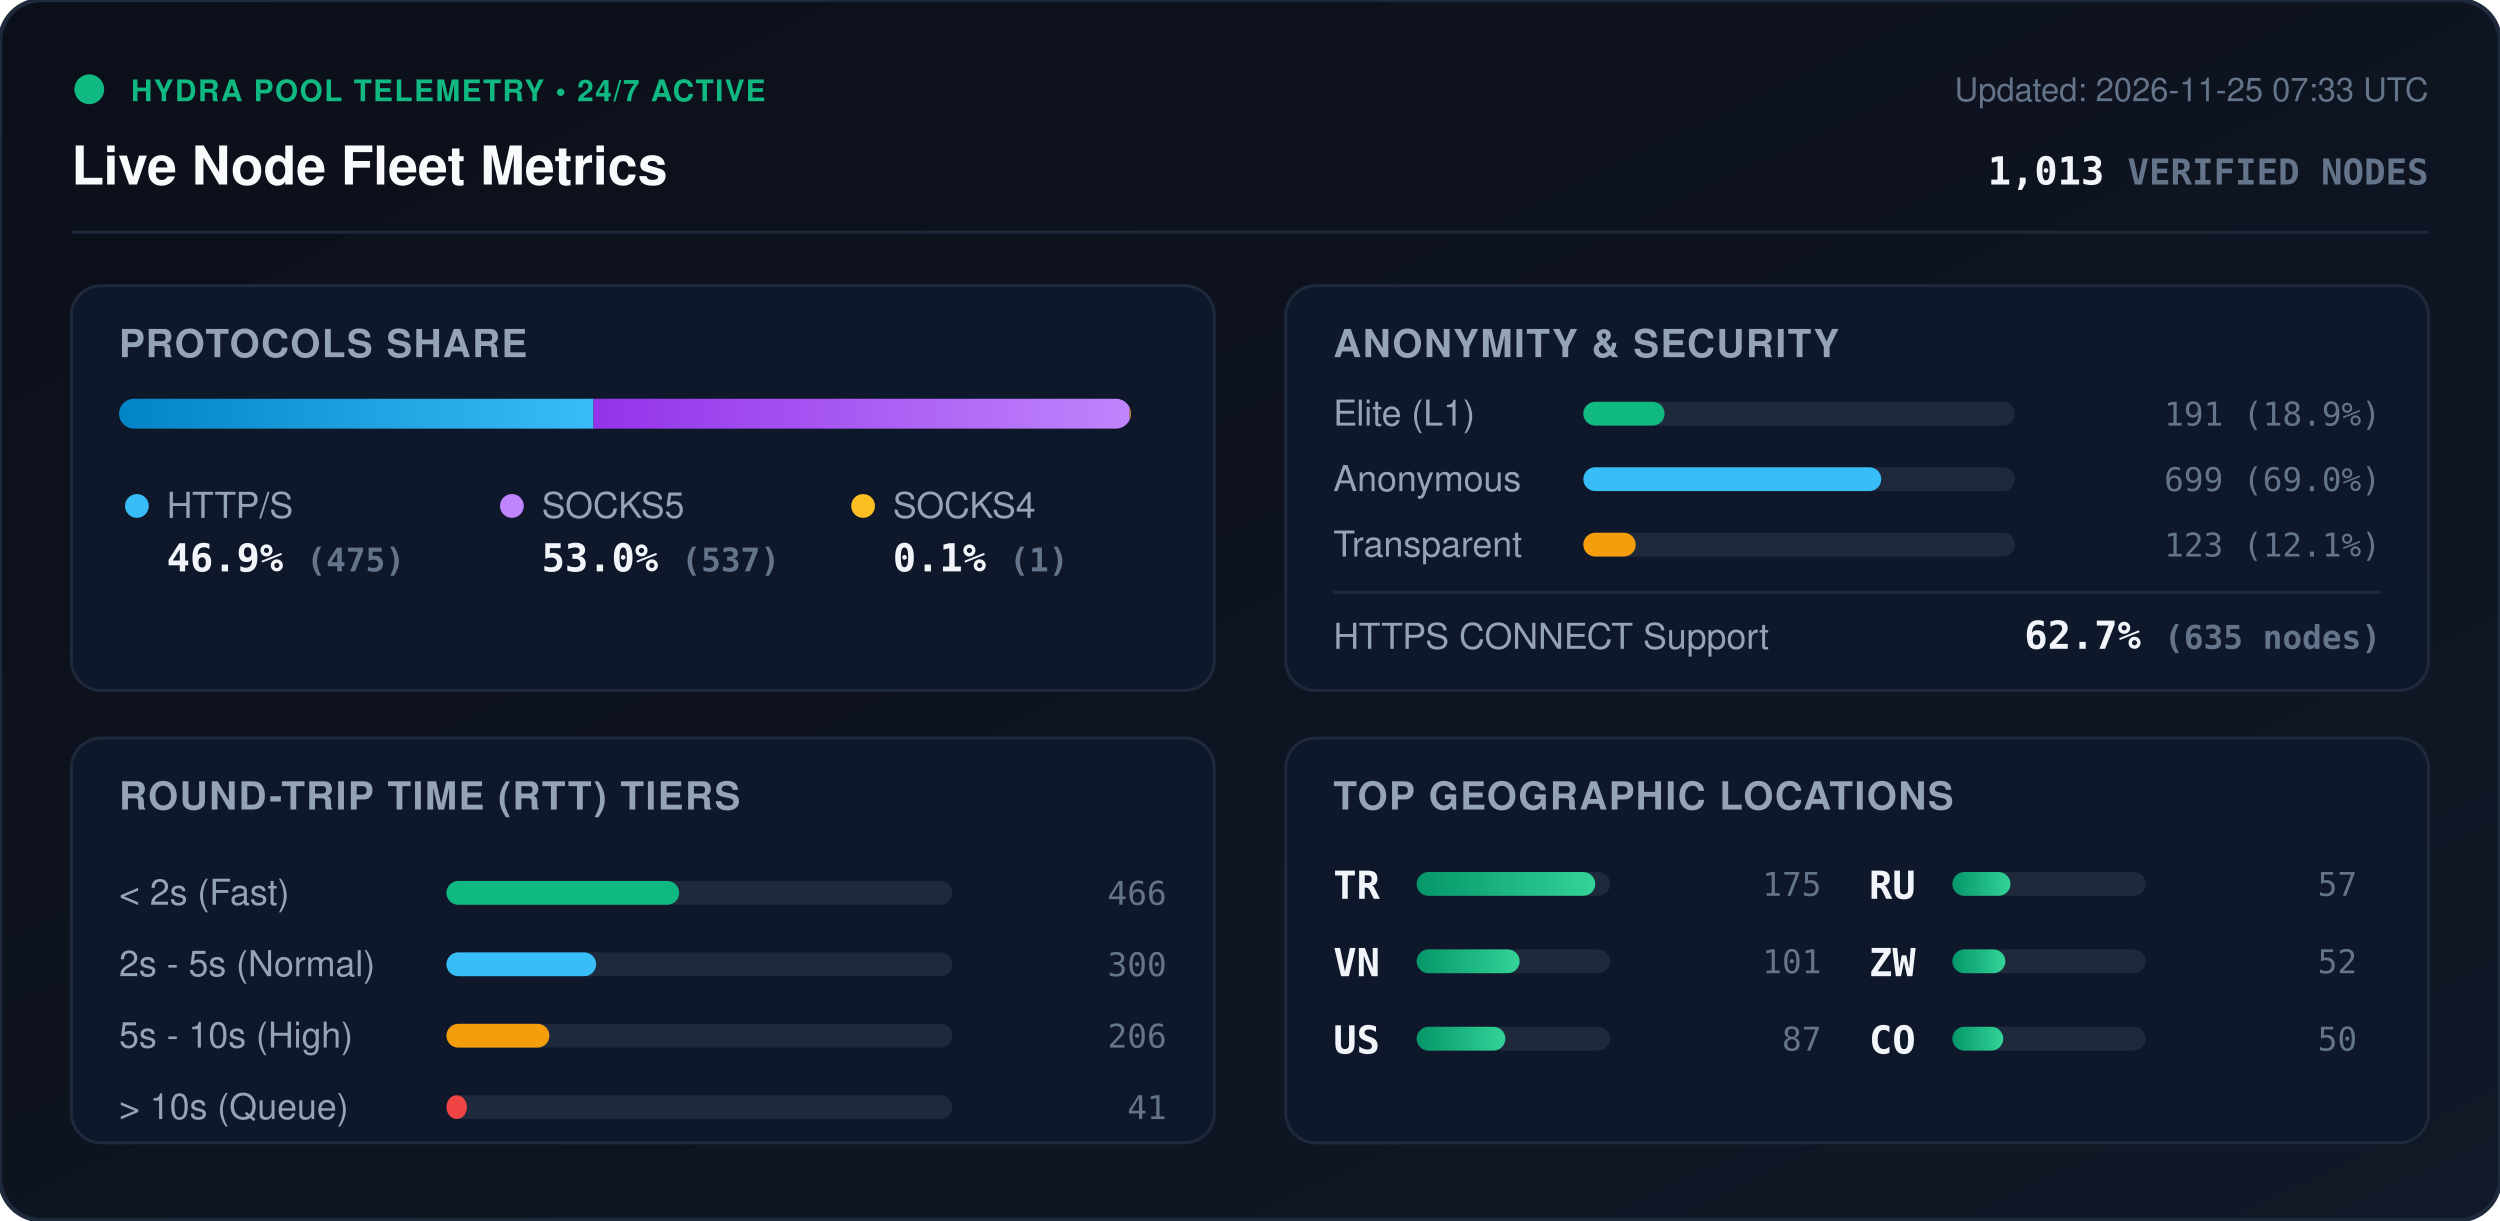
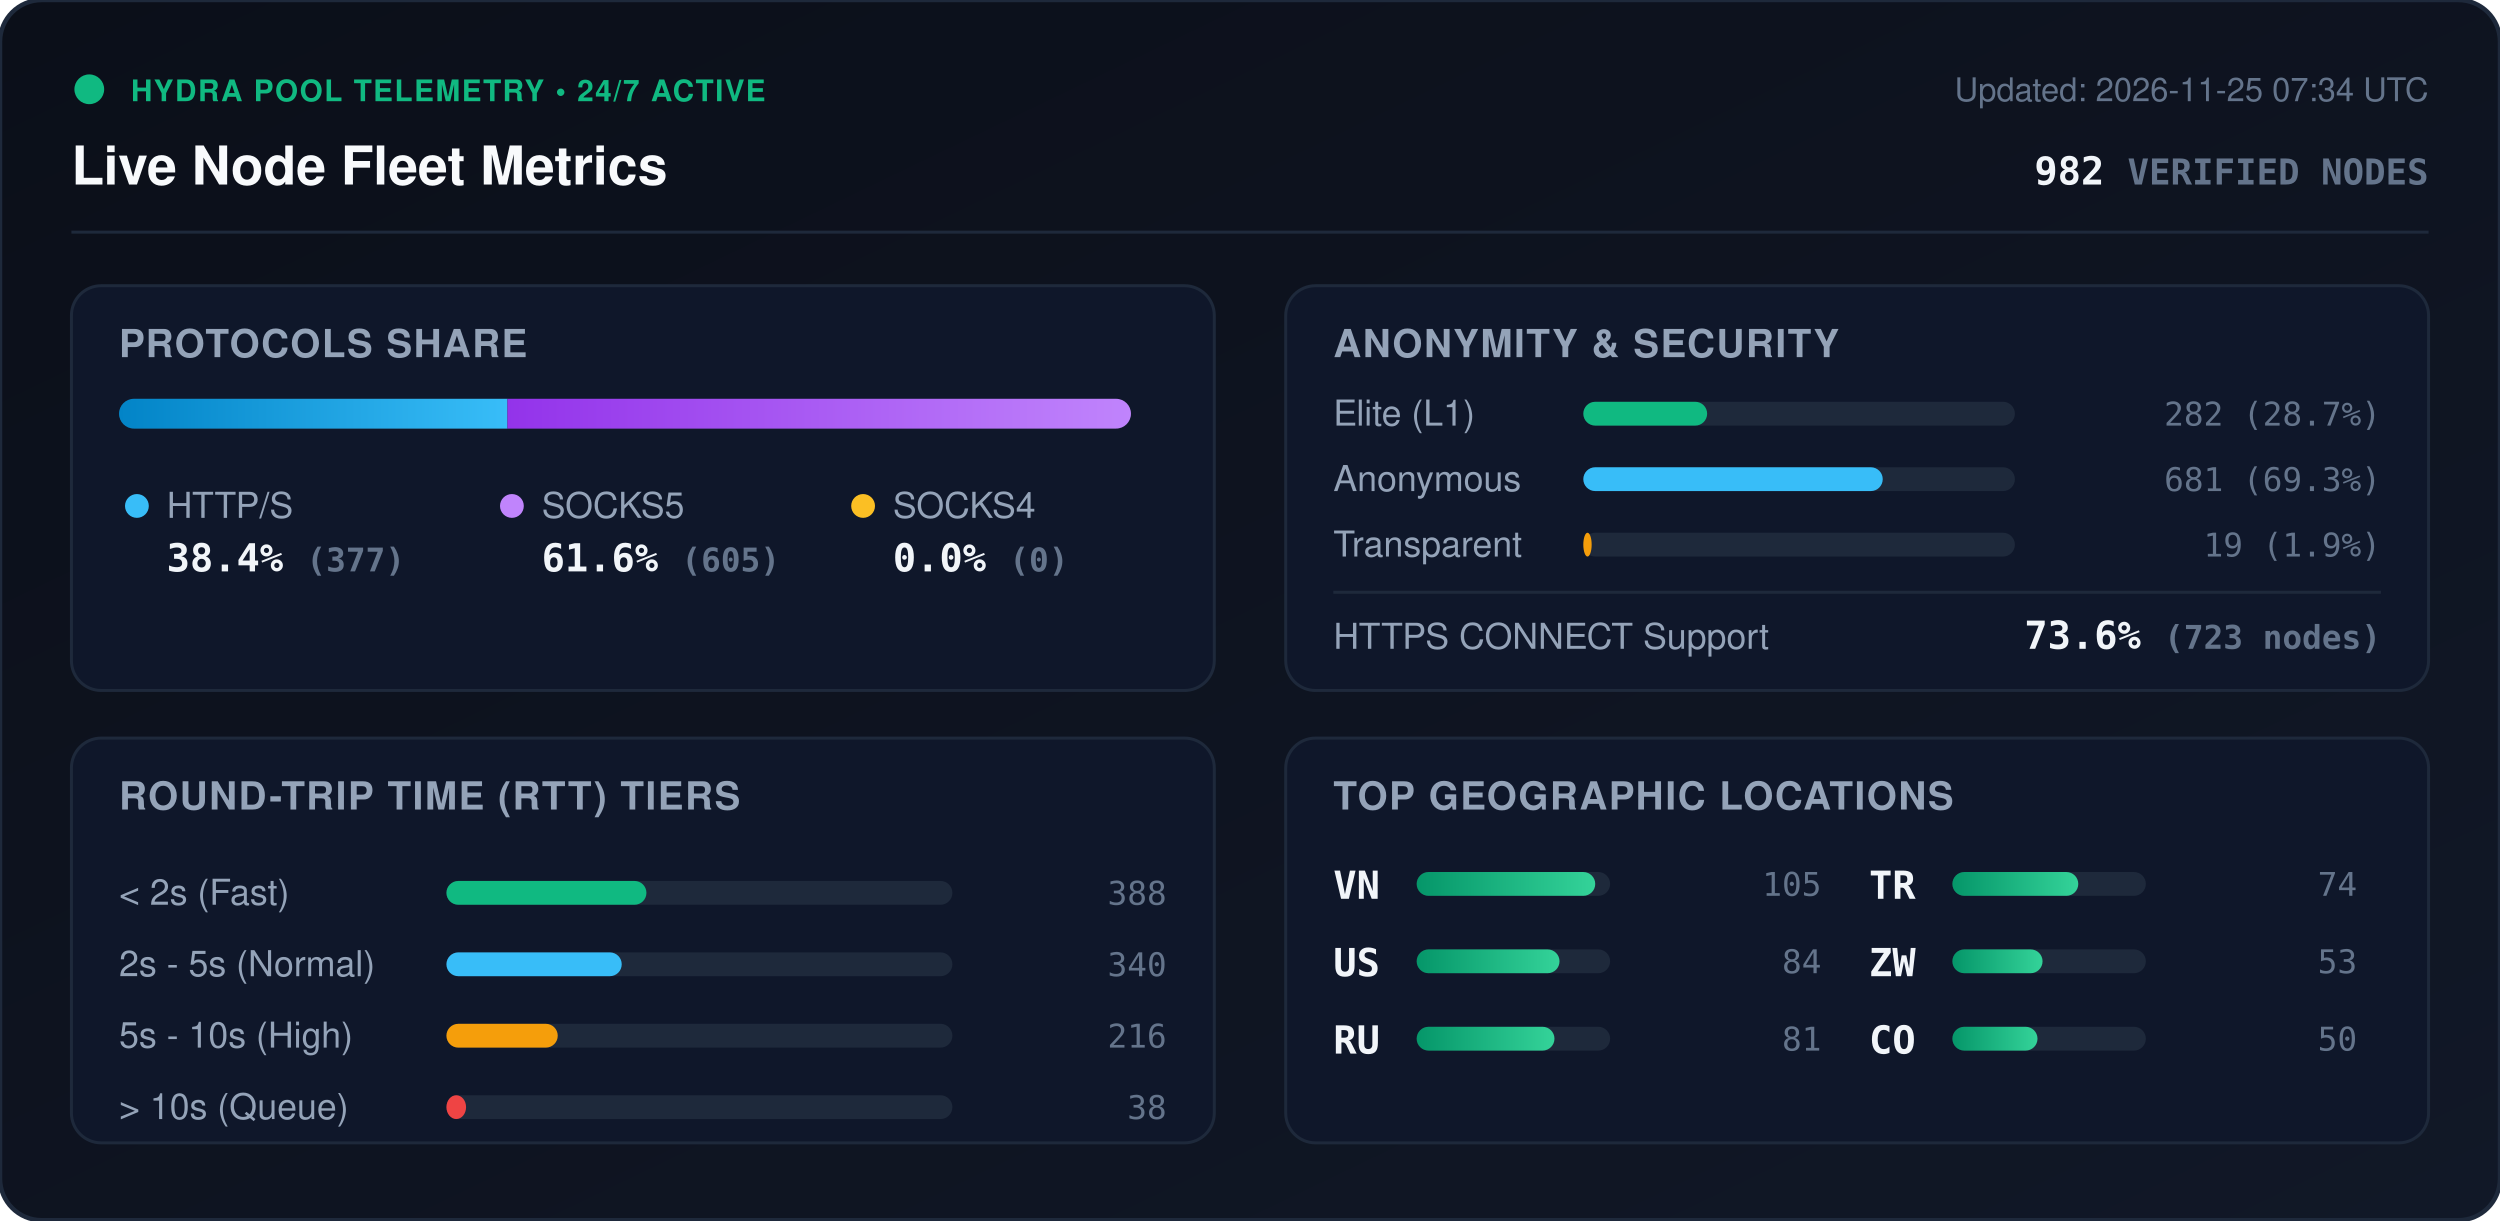
<svg xmlns="http://www.w3.org/2000/svg" viewBox="0 0 840 410" width="840" height="410" style="max-width: 100%; height: auto;">
  <defs>
    <linearGradient id="bg" x1="0%" y1="0%" x2="100%" y2="100%">
      <stop offset="0%" stop-color="#0b0f19" />
      <stop offset="100%" stop-color="#111827" />
    </linearGradient>
    <linearGradient id="bar-http" x1="0%" y1="0%" x2="100%" y2="0%">
      <stop offset="0%" stop-color="#0284c7" />
      <stop offset="100%" stop-color="#38bdf8" />
    </linearGradient>
    <linearGradient id="bar-socks5" x1="0%" y1="0%" x2="100%" y2="0%">
      <stop offset="0%" stop-color="#9333ea" />
      <stop offset="100%" stop-color="#c084fc" />
    </linearGradient>
    <linearGradient id="bar-socks4" x1="0%" y1="0%" x2="100%" y2="0%">
      <stop offset="0%" stop-color="#d97706" />
      <stop offset="100%" stop-color="#fbbf24" />
    </linearGradient>
    <linearGradient id="bar-green" x1="0%" y1="0%" x2="100%" y2="0%">
      <stop offset="0%" stop-color="#059669" />
      <stop offset="100%" stop-color="#34d399" />
    </linearGradient>
    <clipPath id="prog-track-clip">
      <rect width="340.0" height="10" rx="5" />
    </clipPath>
    <style>
      .title { font: 700 18px -apple-system, BlinkMacSystemFont, 'Segoe UI', Helvetica, Arial, sans-serif; fill: #f8fafc; }
      .sub { font: 500 11px -apple-system, BlinkMacSystemFont, 'Segoe UI', Helvetica, Arial, sans-serif; fill: #64748b; }
      .section-hdr { font: 600 13px -apple-system, BlinkMacSystemFont, 'Segoe UI', Helvetica, Arial, sans-serif; fill: #94a3b8; letter-spacing: 0.5px; }
      .metric-val { font: 700 13px -apple-system, BlinkMacSystemFont, 'Segoe UI', Helvetica, Arial, sans-serif; fill: #f1f5f9; }
      .metric-lbl { font: 500 12px -apple-system, BlinkMacSystemFont, 'Segoe UI', Helvetica, Arial, sans-serif; fill: #94a3b8; }
      .badge-txt { font: 700 10px -apple-system, BlinkMacSystemFont, 'Segoe UI', Helvetica, Arial, sans-serif; fill: #10b981; letter-spacing: 0.5px; }
      .mono { font-family: ui-monospace, SFMono-Regular, Menlo, Monaco, Consolas, monospace; }
      .pulse { animation: beacon 2s infinite ease-in-out; }
      @keyframes beacon { 0%, 100% { opacity: 1; } 50% { opacity: 0.35; } }
    </style>
  </defs>
  <rect width="840" height="410" rx="14" fill="url(#bg)" stroke="#1e293b" stroke-width="1.5" />
  <g transform="translate(24, 24)">
    <circle cx="6" cy="6" r="5" fill="#10b981" class="pulse" />
    <text x="20" y="10" class="badge-txt">HYDRA POOL TELEMETRY • 24/7 ACTIVE</text>
    <text x="0" y="38" class="title">Live Node Fleet Metrics</text>
-     <text x="792" y="10" text-anchor="end" class="sub">Updated: 2026-11-25 07:33 UTC</text>
-     <text x="792" y="38" text-anchor="end" class="metric-val mono" fill="#38bdf8">1,013 <tspan font-size="12" fill="#64748b">VERIFIED NODES</tspan>
+     <text x="792" y="10" text-anchor="end" class="sub">Updated: 2026-11-25 07:34 UTC</text>
+     <text x="792" y="38" text-anchor="end" class="metric-val mono" fill="#38bdf8">982 <tspan font-size="12" fill="#64748b">VERIFIED NODES</tspan>
    </text>
  </g>
  <line x1="24" y1="78" x2="816" y2="78" stroke="#1e293b" stroke-width="1" />
  <g transform="translate(24, 96)">
    <rect width="384" height="136" rx="10" fill="#0f172a" stroke="#1e293b" />
    <text x="16" y="24" class="section-hdr">PROTOCOLS SHARE</text>
    <g transform="translate(16, 38)">
      <rect width="340.0" height="10" rx="5" fill="#1e293b" />
      <g clip-path="url(#prog-track-clip)">
-         <rect x="0" width="159.4" height="10" fill="url(#bar-http)" />
-         <rect x="159.4" width="180.2" height="10" fill="url(#bar-socks5)" />
-         <rect x="339.6" width="0.3" height="10" fill="url(#bar-socks4)" />
+         <rect x="0" width="130.5" height="10" fill="url(#bar-http)" />
+         <rect x="130.5" width="209.5" height="10" fill="url(#bar-socks5)" />
+         <rect x="340.0" width="0.0" height="10" fill="url(#bar-socks4)" />
      </g>
    </g>
    <g transform="translate(16, 68)">
      <circle cx="6" cy="6" r="4" fill="#38bdf8" />
      <text x="16" y="10" class="metric-lbl">HTTP/S</text>
-       <text x="16" y="28" class="metric-val mono">46.9% <tspan font-size="11" fill="#64748b">(475)</tspan>
+       <text x="16" y="28" class="metric-val mono">38.4% <tspan font-size="11" fill="#64748b">(377)</tspan>
      </text>
      <circle cx="132" cy="6" r="4" fill="#c084fc" />
      <text x="142" y="10" class="metric-lbl">SOCKS5</text>
-       <text x="142" y="28" class="metric-val mono">53.0% <tspan font-size="11" fill="#64748b">(537)</tspan>
+       <text x="142" y="28" class="metric-val mono">61.6% <tspan font-size="11" fill="#64748b">(605)</tspan>
      </text>
      <circle cx="250" cy="6" r="4" fill="#fbbf24" />
      <text x="260" y="10" class="metric-lbl">SOCKS4</text>
-       <text x="260" y="28" class="metric-val mono">0.1% <tspan font-size="11" fill="#64748b">(1)</tspan>
+       <text x="260" y="28" class="metric-val mono">0.0% <tspan font-size="11" fill="#64748b">(0)</tspan>
      </text>
    </g>
  </g>
  <g transform="translate(432, 96)">
    <rect width="384" height="136" rx="10" fill="#0f172a" stroke="#1e293b" />
    <text x="16" y="24" class="section-hdr">ANONYMITY &amp; SECURITY</text>
    <text x="16" y="47" class="metric-lbl">Elite (L1)</text>
    <rect x="100" y="39" width="145.0" height="8" rx="4" fill="#1e293b" />
-     <rect x="100" y="39" width="27.3" height="8" rx="4" fill="#10b981" />
-     <text x="368" y="47" text-anchor="end" class="mono sub" fill="#e2e8f0">191 (18.9%)</text>
+     <rect x="100" y="39" width="41.6" height="8" rx="4" fill="#10b981" />
+     <text x="368" y="47" text-anchor="end" class="mono sub" fill="#e2e8f0">282 (28.7%)</text>
    <text x="16" y="69" class="metric-lbl">Anonymous</text>
    <rect x="100" y="61" width="145.0" height="8" rx="4" fill="#1e293b" />
-     <rect x="100" y="61" width="100.1" height="8" rx="4" fill="#38bdf8" />
-     <text x="368" y="69" text-anchor="end" class="mono sub" fill="#e2e8f0">699 (69.0%)</text>
+     <rect x="100" y="61" width="100.6" height="8" rx="4" fill="#38bdf8" />
+     <text x="368" y="69" text-anchor="end" class="mono sub" fill="#e2e8f0">681 (69.3%)</text>
    <text x="16" y="91" class="metric-lbl">Transparent</text>
    <rect x="100" y="83" width="145.0" height="8" rx="4" fill="#1e293b" />
-     <rect x="100" y="83" width="17.6" height="8" rx="4" fill="#f59e0b" />
-     <text x="368" y="91" text-anchor="end" class="mono sub" fill="#e2e8f0">123 (12.1%)</text>
+     <rect x="100" y="83" width="2.8" height="8" rx="4" fill="#f59e0b" />
+     <text x="368" y="91" text-anchor="end" class="mono sub" fill="#e2e8f0">19 (1.9%)</text>
    <line x1="16" y1="103" x2="368" y2="103" stroke="#1e293b" stroke-width="1" />
    <text x="16" y="122" class="metric-lbl">HTTPS CONNECT Support</text>
-     <text x="368" y="122" text-anchor="end" class="metric-val mono" fill="#34d399">62.7% <tspan font-size="11" fill="#64748b">(635 nodes)</tspan>
+     <text x="368" y="122" text-anchor="end" class="metric-val mono" fill="#34d399">73.6% <tspan font-size="11" fill="#64748b">(723 nodes)</tspan>
    </text>
  </g>
  <g transform="translate(24, 248)">
    <rect width="384" height="136" rx="10" fill="#0f172a" stroke="#1e293b" />
    <text x="16" y="24" class="section-hdr">ROUND-TRIP TIME (RTT) TIERS</text>
    <g transform="translate(16, 42)">
      <text x="0" y="14" class="metric-lbl">&lt; 2s (Fast)</text>
      <rect x="110" y="6" width="170" height="8" rx="4" fill="#1e293b" />
-       <rect x="110" y="6" width="78.2" height="8" rx="4" fill="#10b981" />
-       <text x="352" y="14" text-anchor="end" class="mono sub">466</text>
+       <rect x="110" y="6" width="67.2" height="8" rx="4" fill="#10b981" />
+       <text x="352" y="14" text-anchor="end" class="mono sub">388</text>
      <text x="0" y="38" class="metric-lbl">2s - 5s (Normal)</text>
      <rect x="110" y="30" width="170" height="8" rx="4" fill="#1e293b" />
-       <rect x="110" y="30" width="50.3" height="8" rx="4" fill="#38bdf8" />
-       <text x="352" y="38" text-anchor="end" class="mono sub">300</text>
+       <rect x="110" y="30" width="58.9" height="8" rx="4" fill="#38bdf8" />
+       <text x="352" y="38" text-anchor="end" class="mono sub">340</text>
      <text x="0" y="62" class="metric-lbl">5s - 10s (High)</text>
      <rect x="110" y="54" width="170" height="8" rx="4" fill="#1e293b" />
-       <rect x="110" y="54" width="34.6" height="8" rx="4" fill="#f59e0b" />
-       <text x="352" y="62" text-anchor="end" class="mono sub">206</text>
+       <rect x="110" y="54" width="37.4" height="8" rx="4" fill="#f59e0b" />
+       <text x="352" y="62" text-anchor="end" class="mono sub">216</text>
      <text x="0" y="86" class="metric-lbl">&gt; 10s (Queue)</text>
      <rect x="110" y="78" width="170" height="8" rx="4" fill="#1e293b" />
-       <rect x="110" y="78" width="6.9" height="8" rx="4" fill="#ef4444" />
-       <text x="352" y="86" text-anchor="end" class="mono sub">41</text>
+       <rect x="110" y="78" width="6.6" height="8" rx="4" fill="#ef4444" />
+       <text x="352" y="86" text-anchor="end" class="mono sub">38</text>
    </g>
  </g>
  <g transform="translate(432, 248)">
    <rect width="384" height="136" rx="10" fill="#0f172a" stroke="#1e293b" />
    <text x="16" y="24" class="section-hdr">TOP GEOGRAPHIC LOCATIONS</text>
    <g transform="translate(16, 42)">
      <g transform="translate(0, 0)">
+         <text x="0" y="12" class="mono metric-val" font-size="12">VN</text>
+         <rect x="28" y="3" width="65" height="8" rx="4" fill="#1e293b" />
+         <rect x="28" y="3" width="60.0" height="8" rx="4" fill="url(#bar-green)" />
+         <text x="164" y="11" text-anchor="end" class="mono sub">105</text>
+       </g>
+       <g transform="translate(0, 26)">
+         <text x="0" y="12" class="mono metric-val" font-size="12">US</text>
+         <rect x="28" y="3" width="65" height="8" rx="4" fill="#1e293b" />
+         <rect x="28" y="3" width="48.0" height="8" rx="4" fill="url(#bar-green)" />
+         <text x="164" y="11" text-anchor="end" class="mono sub">84</text>
+       </g>
+       <g transform="translate(0, 52)">
+         <text x="0" y="12" class="mono metric-val" font-size="12">RU</text>
+         <rect x="28" y="3" width="65" height="8" rx="4" fill="#1e293b" />
+         <rect x="28" y="3" width="46.3" height="8" rx="4" fill="url(#bar-green)" />
+         <text x="164" y="11" text-anchor="end" class="mono sub">81</text>
+       </g>
+       <g transform="translate(180, 0)">
        <text x="0" y="12" class="mono metric-val" font-size="12">TR</text>
        <rect x="28" y="3" width="65" height="8" rx="4" fill="#1e293b" />
-         <rect x="28" y="3" width="60.0" height="8" rx="4" fill="url(#bar-green)" />
-         <text x="164" y="11" text-anchor="end" class="mono sub">175</text>
-       </g>
-       <g transform="translate(0, 26)">
-         <text x="0" y="12" class="mono metric-val" font-size="12">VN</text>
-         <rect x="28" y="3" width="65" height="8" rx="4" fill="#1e293b" />
-         <rect x="28" y="3" width="34.6" height="8" rx="4" fill="url(#bar-green)" />
-         <text x="164" y="11" text-anchor="end" class="mono sub">101</text>
-       </g>
-       <g transform="translate(0, 52)">
-         <text x="0" y="12" class="mono metric-val" font-size="12">US</text>
-         <rect x="28" y="3" width="65" height="8" rx="4" fill="#1e293b" />
-         <rect x="28" y="3" width="29.8" height="8" rx="4" fill="url(#bar-green)" />
-         <text x="164" y="11" text-anchor="end" class="mono sub">87</text>
-       </g>
-       <g transform="translate(180, 0)">
-         <text x="0" y="12" class="mono metric-val" font-size="12">RU</text>
-         <rect x="28" y="3" width="65" height="8" rx="4" fill="#1e293b" />
-         <rect x="28" y="3" width="19.5" height="8" rx="4" fill="url(#bar-green)" />
-         <text x="164" y="11" text-anchor="end" class="mono sub">57</text>
+         <rect x="28" y="3" width="42.3" height="8" rx="4" fill="url(#bar-green)" />
+         <text x="164" y="11" text-anchor="end" class="mono sub">74</text>
      </g>
      <g transform="translate(180, 26)">
        <text x="0" y="12" class="mono metric-val" font-size="12">ZW</text>
        <rect x="28" y="3" width="65" height="8" rx="4" fill="#1e293b" />
-         <rect x="28" y="3" width="17.8" height="8" rx="4" fill="url(#bar-green)" />
-         <text x="164" y="11" text-anchor="end" class="mono sub">52</text>
+         <rect x="28" y="3" width="30.3" height="8" rx="4" fill="url(#bar-green)" />
+         <text x="164" y="11" text-anchor="end" class="mono sub">53</text>
      </g>
      <g transform="translate(180, 52)">
        <text x="0" y="12" class="mono metric-val" font-size="12">CO</text>
        <rect x="28" y="3" width="65" height="8" rx="4" fill="#1e293b" />
-         <rect x="28" y="3" width="17.1" height="8" rx="4" fill="url(#bar-green)" />
+         <rect x="28" y="3" width="28.6" height="8" rx="4" fill="url(#bar-green)" />
        <text x="164" y="11" text-anchor="end" class="mono sub">50</text>
      </g>
    </g>
  </g>
</svg>
